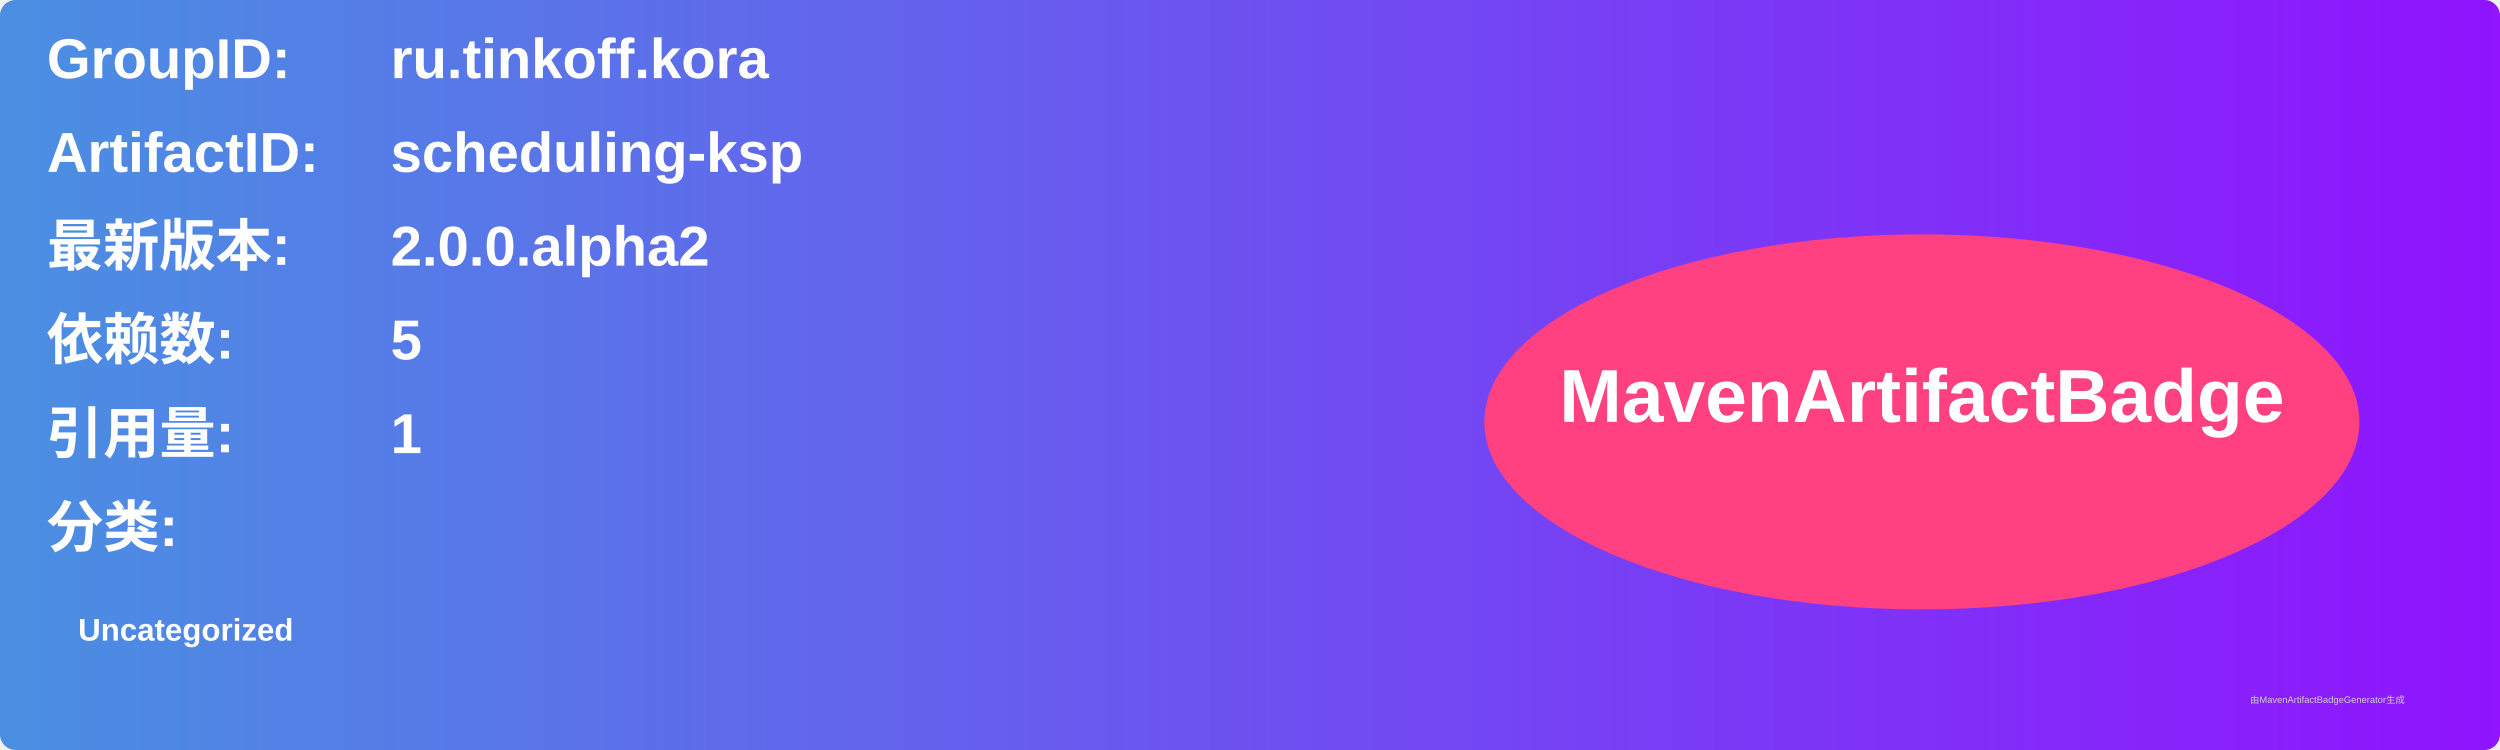
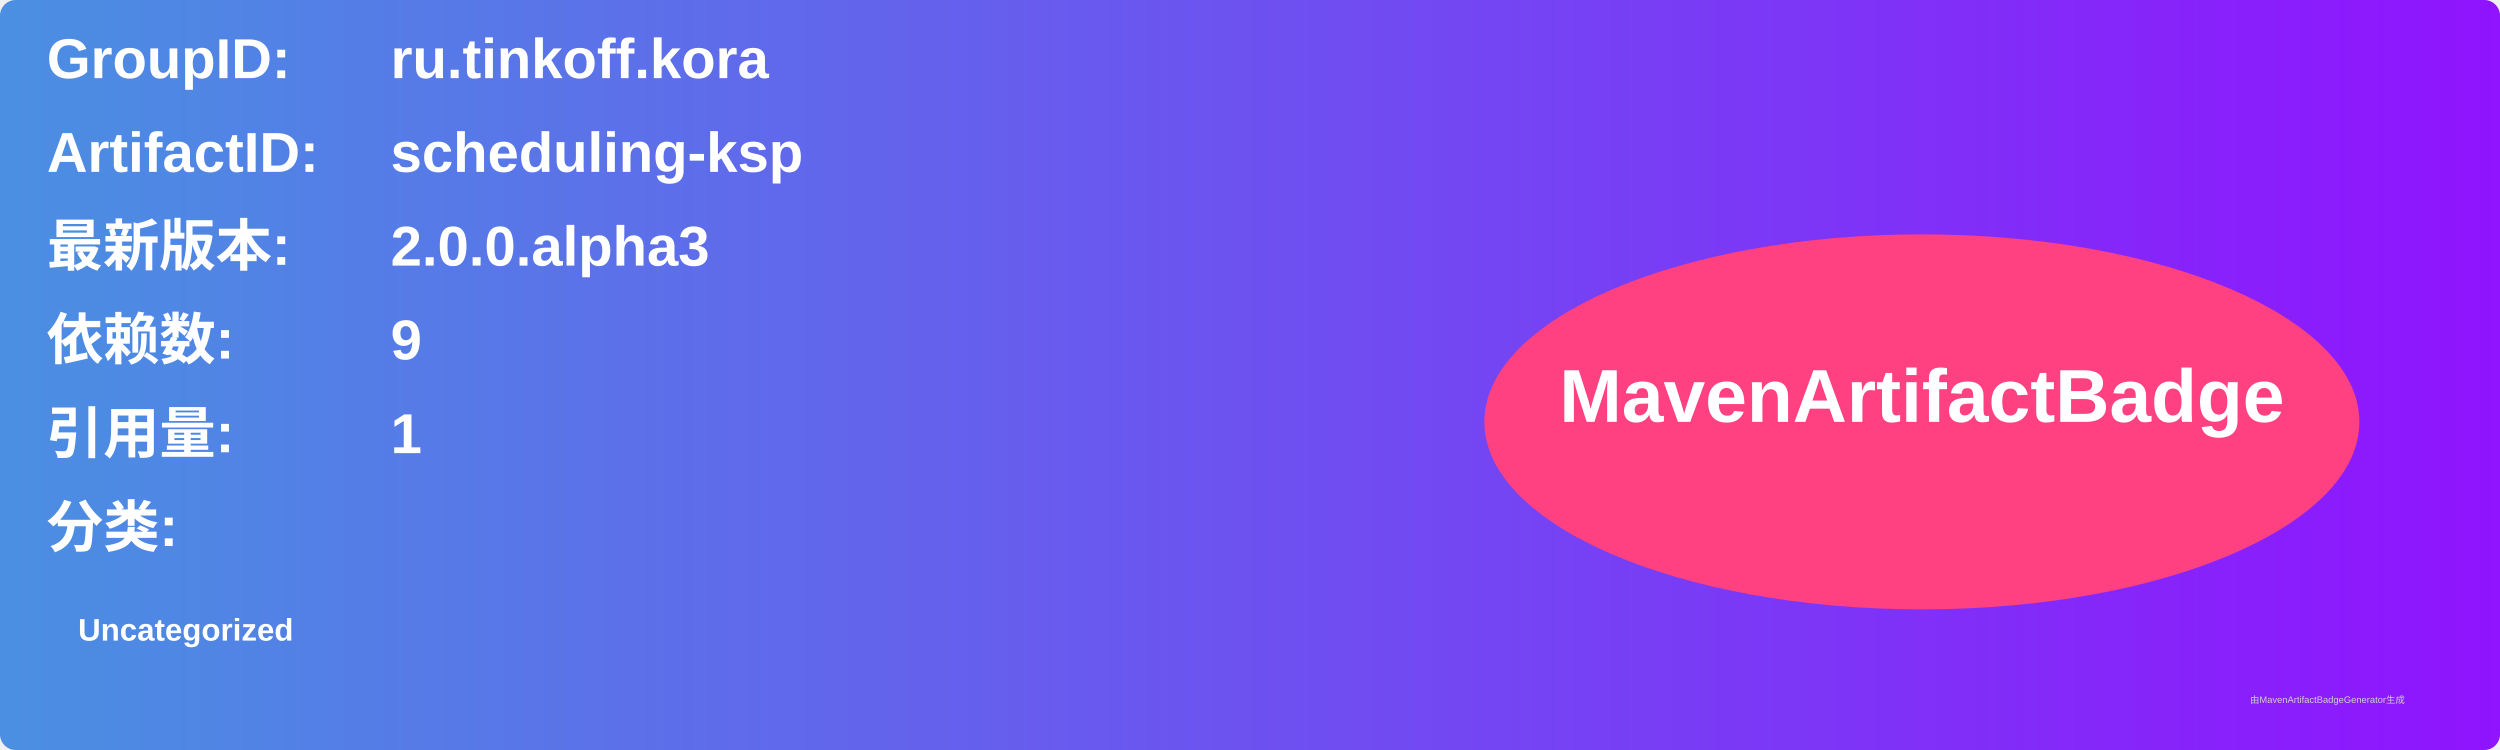
<svg xmlns="http://www.w3.org/2000/svg" width="800" height="240" viewBox="0 0 800 240">
  <linearGradient id="grad" x1="0%" y1="0%" x2="100%" y2="0%">
    <stop offset="0%" stop-color="#4a90e2" />
    <stop offset="100%" stop-color="#9013fe" />
  </linearGradient>
  <rect width="100%" height="100%" rx="5" ry="5" fill="url(#grad)" />
  <g transform="translate(15, 15)">
    <text x="0" y="10" font-family="Arial" font-size="18" fill="white" font-weight="bold" width="260">GroupID:</text>
    <text x="110" y="10" font-family="Arial" font-size="18" fill="white" font-weight="bold" width="460">ru.tinkoff.kora</text>
    <text x="0" y="40" font-family="Arial" font-size="18" fill="white" font-weight="bold" width="260">ArtifactID:</text>
    <text x="110" y="40" font-family="Arial" font-size="18" fill="white" font-weight="bold" width="460">scheduling-ksp</text>
    <text x="0" y="70" font-family="Arial" font-size="18" fill="white" font-weight="bold">最新版本:</text>
    <text x="110" y="70" font-family="Arial" font-size="18" fill="white" font-weight="bold">
-       <tspan font-weight="bold">2.0.0.alpha2</tspan>
+       <tspan font-weight="bold">2.0.0.alpha3</tspan>
    </text>
    <text x="0" y="100" font-family="Arial" font-size="18" fill="white" font-weight="bold">依赖数: </text>
    <text x="110" y="100" font-family="Arial" font-size="18" fill="white">
-       <tspan font-weight="bold">5</tspan>
+       <tspan font-weight="bold">9</tspan>
    </text>
    <text x="0" y="130" font-family="Arial" font-size="18" fill="white" font-weight="bold">引用量: </text>
    <text x="110" y="130" font-family="Arial" font-size="18" fill="white">
      <tspan font-weight="bold">1</tspan>
    </text>
    <text x="0" y="160" font-family="Arial" font-size="18" fill="white" font-weight="bold">分类:</text>
    <text x="10" y="190" font-family="Arial" font-size="10" fill="white">
      <tspan font-weight="bold">Uncategorized</tspan>
    </text>
    <ellipse cx="600" cy="120" rx="140" ry="60" fill="#ff4081" />
    <text x="600" y="120" text-anchor="middle" font-family="Arial" font-size="24" fill="white" font-weight="bold">MavenArtifactBadge</text>
  </g>
  <text x="720" y="225" font-family="Arial" font-size="3" fill="#d0d0d0">由MavenArtifactBadgeGenerator生成</text>
</svg>
